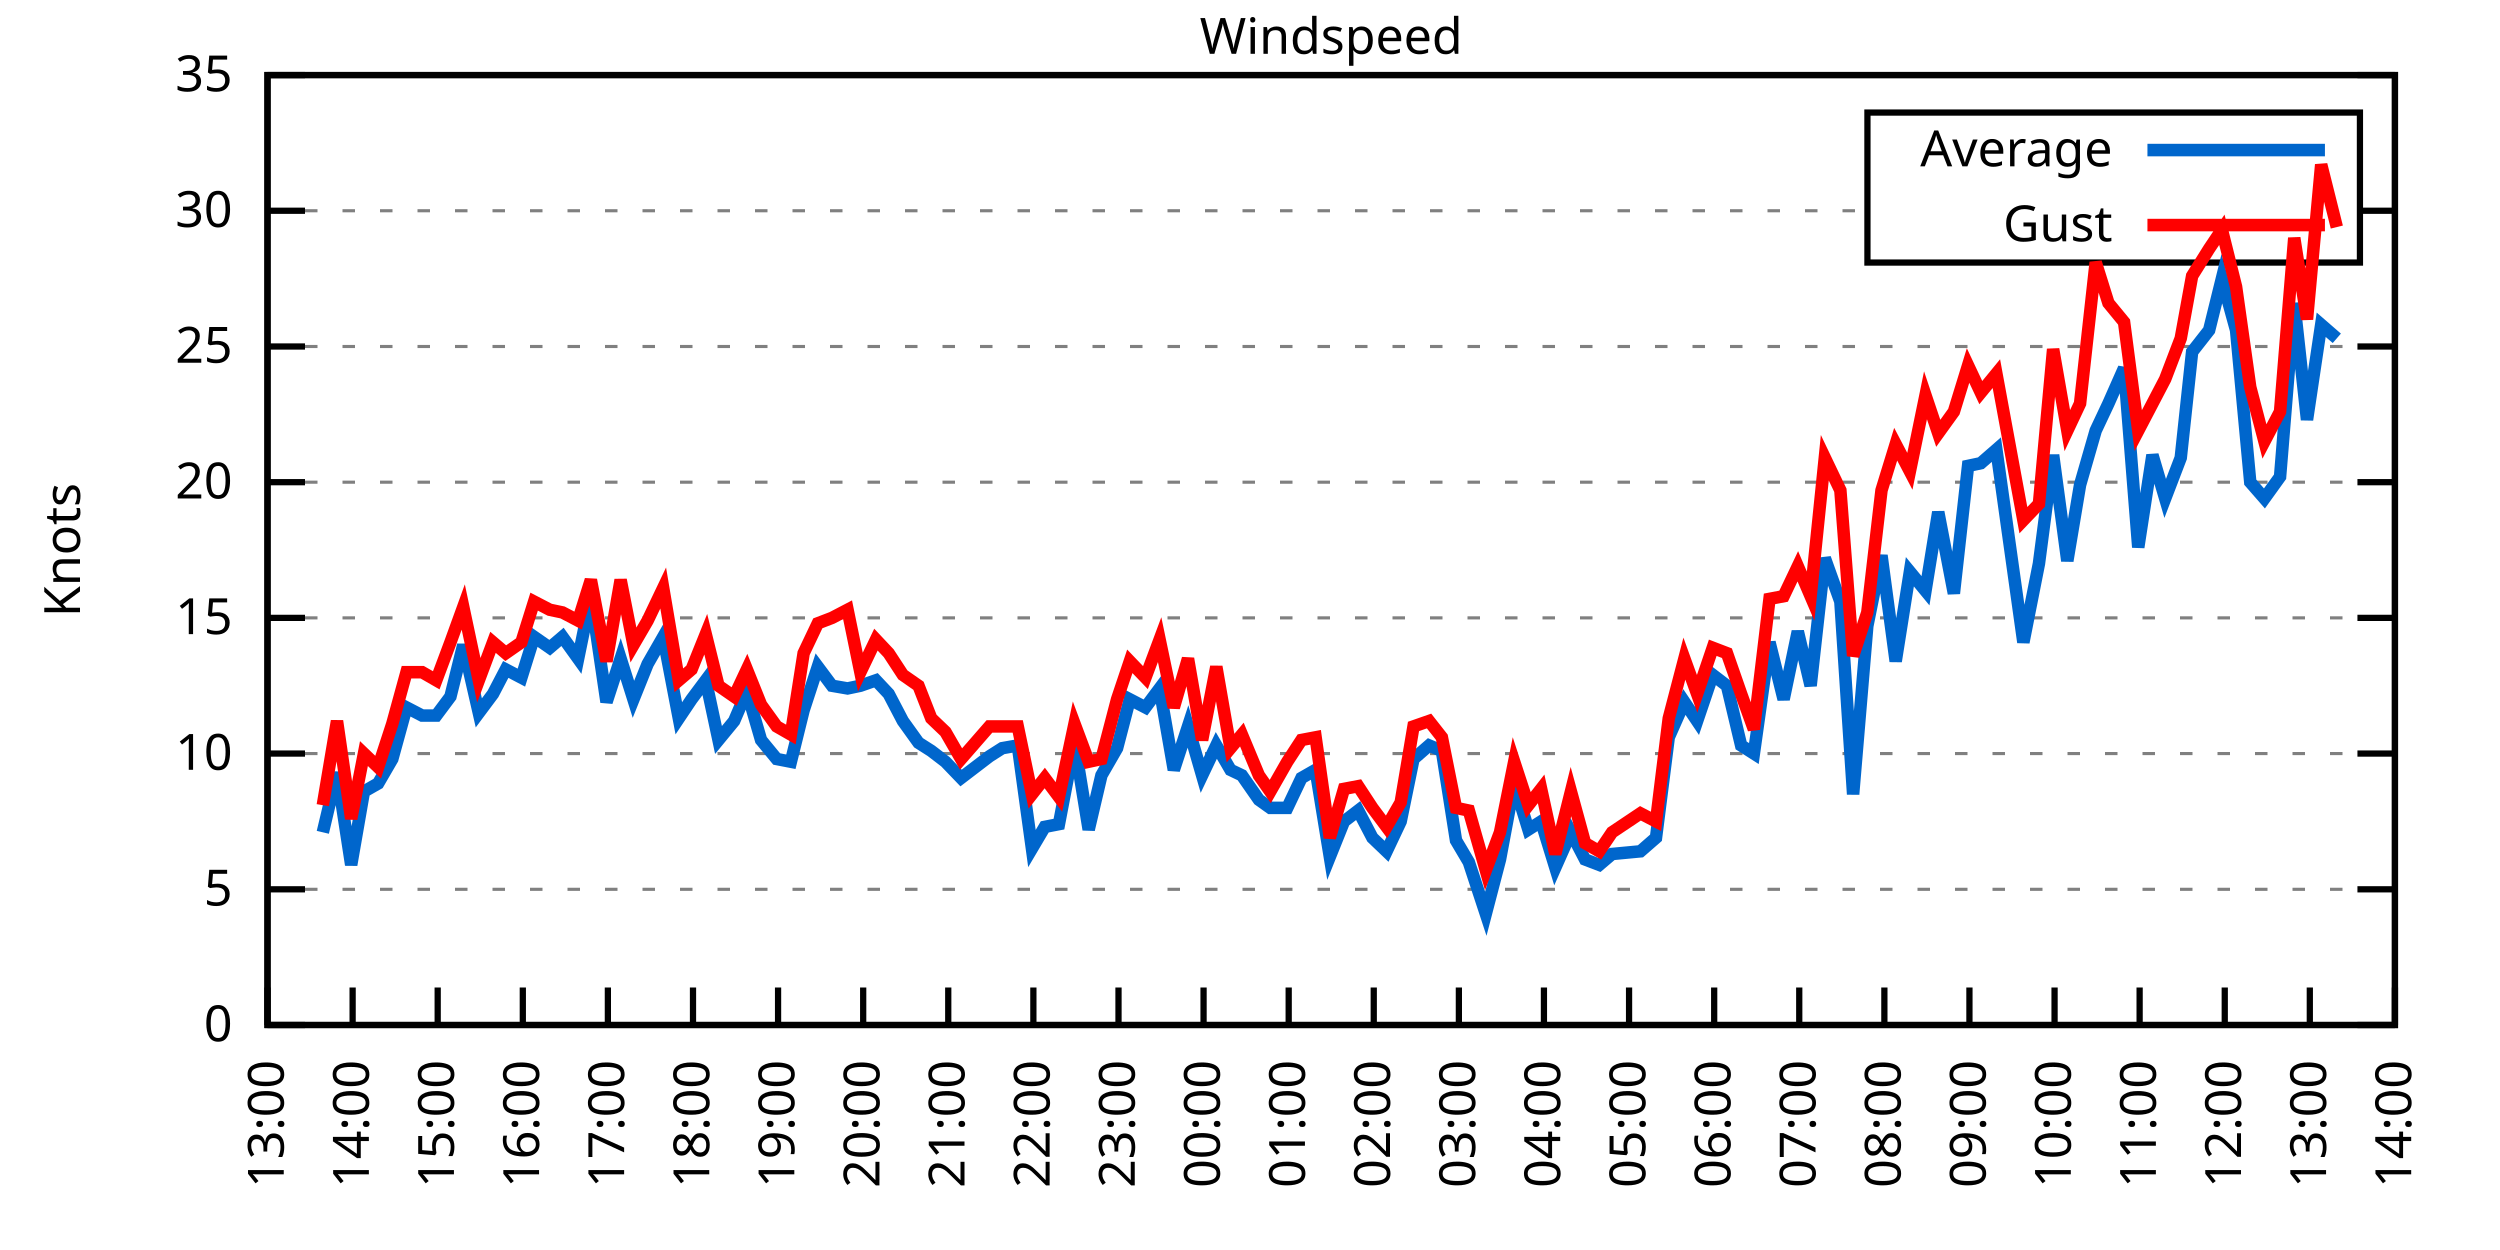
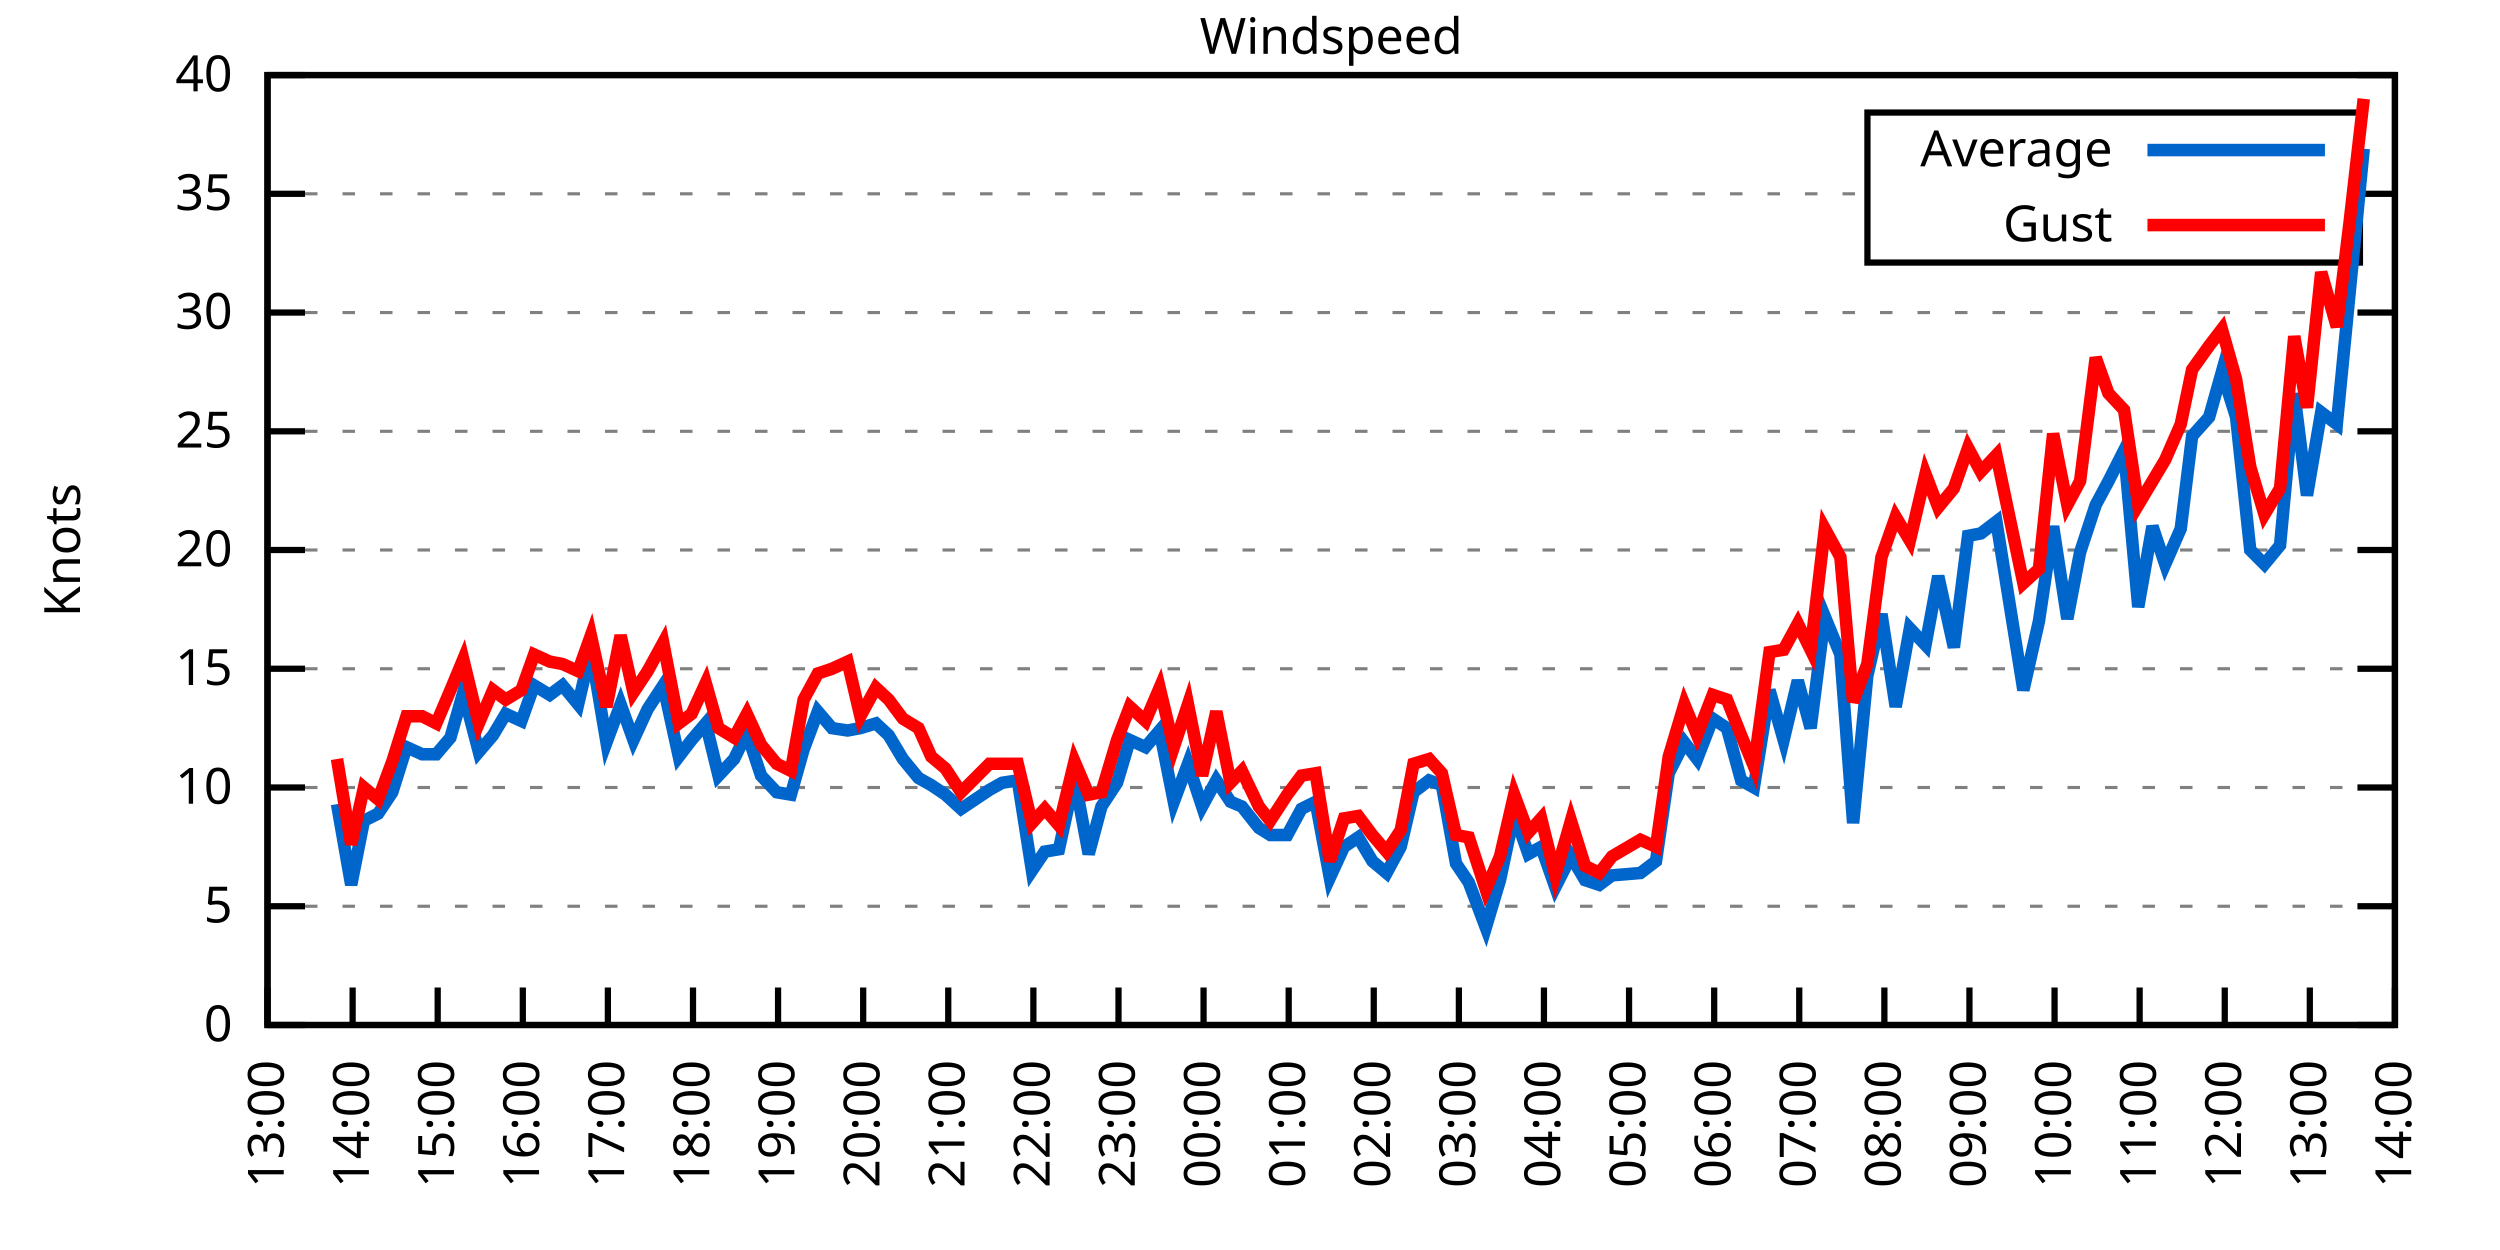
<svg xmlns="http://www.w3.org/2000/svg" xmlns:xlink="http://www.w3.org/1999/xlink" width="400" height="200" viewBox="0 0 400 200">
  <g id="gnuplot_canvas">
    <rect x="0" y="0" width="400" height="200" fill="none" />
    <defs>
      <circle id="gpDot" r="0.5" stroke-width="0.5" stroke="currentColor" />
      <path id="gpPt0" stroke-width="0.333" stroke="currentColor" d="M-1,0 h2 M0,-1 v2" />
      <path id="gpPt1" stroke-width="0.333" stroke="currentColor" d="M-1,-1 L1,1 M1,-1 L-1,1" />
      <path id="gpPt2" stroke-width="0.333" stroke="currentColor" d="M-1,0 L1,0 M0,-1 L0,1 M-1,-1 L1,1 M-1,1 L1,-1" />
      <rect id="gpPt3" stroke-width="0.333" stroke="currentColor" x="-1" y="-1" width="2" height="2" />
      <rect id="gpPt4" stroke-width="0.333" stroke="currentColor" fill="currentColor" x="-1" y="-1" width="2" height="2" />
      <circle id="gpPt5" stroke-width="0.333" stroke="currentColor" cx="0" cy="0" r="1" />
      <use xlink:href="#gpPt5" id="gpPt6" fill="currentColor" stroke="none" />
      <path id="gpPt7" stroke-width="0.333" stroke="currentColor" d="M0,-1.33 L-1.33,0.67 L1.33,0.67 z" />
      <use xlink:href="#gpPt7" id="gpPt8" fill="currentColor" stroke="none" />
      <use xlink:href="#gpPt7" id="gpPt9" stroke="currentColor" transform="rotate(180)" />
      <use xlink:href="#gpPt9" id="gpPt10" fill="currentColor" stroke="none" />
      <use xlink:href="#gpPt3" id="gpPt11" stroke="currentColor" transform="rotate(45)" />
      <use xlink:href="#gpPt11" id="gpPt12" fill="currentColor" stroke="none" />
      <path id="gpPt13" stroke-width="0.333" stroke="currentColor" d="M0,1.330 L1.265,0.411 L0.782,-1.067 L-0.782,-1.076 L-1.265,0.411 z" />
      <use xlink:href="#gpPt13" id="gpPt14" fill="currentColor" stroke="none" />
      <filter id="textbox" filterUnits="objectBoundingBox" x="0" y="0" height="1" width="1">
        <feFlood flood-color="white" flood-opacity="1" result="bgnd" />
        <feComposite in="SourceGraphic" in2="bgnd" operator="atop" />
      </filter>
      <filter id="greybox" filterUnits="objectBoundingBox" x="0" y="0" height="1" width="1">
        <feFlood flood-color="lightgrey" flood-opacity="1" result="grey" />
        <feComposite in="SourceGraphic" in2="grey" operator="atop" />
      </filter>
    </defs>
    <g fill="none" color="white" stroke="currentColor" stroke-width="1.00" stroke-linecap="butt" stroke-linejoin="miter">
</g>
    <g fill="none" color="black" stroke="currentColor" stroke-width="1.00" stroke-linecap="butt" stroke-linejoin="miter">
      <g stroke="none" shape-rendering="crispEdges">
        <polygon fill="rgb(255, 255, 255)" points="42.80,164.00 383.18,164.00 383.18,12.02 42.80,12.02 " />
      </g>
    </g>
    <g fill="none" color="black" stroke="currentColor" stroke-width="1.00" stroke-linecap="butt" stroke-linejoin="miter">
</g>
    <g fill="none" color="black" stroke="black" stroke-width="0.50" stroke-linecap="butt" stroke-linejoin="miter">
</g>
    <g fill="none" color="gray" stroke="currentColor" stroke-width="0.50" stroke-linecap="butt" stroke-linejoin="miter">
      <path stroke="gray" stroke-dasharray="2,4" class="gridline" d="M42.80,164.00 L383.19,164.00  " />
    </g>
    <g fill="none" color="gray" stroke="gray" stroke-width="1.00" stroke-linecap="butt" stroke-linejoin="miter">
</g>
    <g fill="none" color="black" stroke="currentColor" stroke-width="1.00" stroke-linecap="butt" stroke-linejoin="miter">
      <path stroke="black" d="M42.80,164.00 L48.80,164.00 M383.19,164.00 L377.19,164.00  " />
      <g transform="translate(37.20,166.60)" stroke="none" fill="black" font-family="Sans" font-size="8.00" text-anchor="end">
        <text>
          <tspan font-family="Sans"> 0</tspan>
        </text>
      </g>
    </g>
    <g fill="none" color="black" stroke="currentColor" stroke-width="1.00" stroke-linecap="butt" stroke-linejoin="miter">
</g>
    <g fill="none" color="black" stroke="black" stroke-width="0.50" stroke-linecap="butt" stroke-linejoin="miter">
</g>
    <g fill="none" color="gray" stroke="currentColor" stroke-width="0.50" stroke-linecap="butt" stroke-linejoin="miter">
-       <path stroke="gray" stroke-dasharray="2,4" class="gridline" d="M42.80,142.29 L383.19,142.29  " />
-     </g>
-     <g fill="none" color="gray" stroke="gray" stroke-width="1.00" stroke-linecap="butt" stroke-linejoin="miter">
- </g>
-     <g fill="none" color="black" stroke="currentColor" stroke-width="1.00" stroke-linecap="butt" stroke-linejoin="miter">
-       <path stroke="black" d="M42.80,142.29 L48.80,142.29 M383.19,142.29 L377.19,142.29  " />
-       <g transform="translate(37.20,144.89)" stroke="none" fill="black" font-family="Sans" font-size="8.00" text-anchor="end">
+       <path stroke="gray" stroke-dasharray="2,4" class="gridline" d="M42.80,145.00 L383.19,145.00  " />
+     </g>
+     <g fill="none" color="gray" stroke="gray" stroke-width="1.00" stroke-linecap="butt" stroke-linejoin="miter">
+ </g>
+     <g fill="none" color="black" stroke="currentColor" stroke-width="1.00" stroke-linecap="butt" stroke-linejoin="miter">
+       <path stroke="black" d="M42.80,145.00 L48.80,145.00 M383.19,145.00 L377.19,145.00  " />
+       <g transform="translate(37.20,147.60)" stroke="none" fill="black" font-family="Sans" font-size="8.00" text-anchor="end">
        <text>
          <tspan font-family="Sans"> 5</tspan>
        </text>
      </g>
    </g>
    <g fill="none" color="black" stroke="currentColor" stroke-width="1.00" stroke-linecap="butt" stroke-linejoin="miter">
</g>
    <g fill="none" color="black" stroke="black" stroke-width="0.50" stroke-linecap="butt" stroke-linejoin="miter">
</g>
    <g fill="none" color="gray" stroke="currentColor" stroke-width="0.50" stroke-linecap="butt" stroke-linejoin="miter">
-       <path stroke="gray" stroke-dasharray="2,4" class="gridline" d="M42.80,120.57 L383.19,120.57  " />
-     </g>
-     <g fill="none" color="gray" stroke="gray" stroke-width="1.00" stroke-linecap="butt" stroke-linejoin="miter">
- </g>
-     <g fill="none" color="black" stroke="currentColor" stroke-width="1.00" stroke-linecap="butt" stroke-linejoin="miter">
-       <path stroke="black" d="M42.80,120.57 L48.80,120.57 M383.19,120.57 L377.19,120.57  " />
-       <g transform="translate(37.20,123.17)" stroke="none" fill="black" font-family="Sans" font-size="8.00" text-anchor="end">
+       <path stroke="gray" stroke-dasharray="2,4" class="gridline" d="M42.80,126.00 L383.19,126.00  " />
+     </g>
+     <g fill="none" color="gray" stroke="gray" stroke-width="1.00" stroke-linecap="butt" stroke-linejoin="miter">
+ </g>
+     <g fill="none" color="black" stroke="currentColor" stroke-width="1.00" stroke-linecap="butt" stroke-linejoin="miter">
+       <path stroke="black" d="M42.80,126.00 L48.80,126.00 M383.19,126.00 L377.19,126.00  " />
+       <g transform="translate(37.20,128.60)" stroke="none" fill="black" font-family="Sans" font-size="8.00" text-anchor="end">
        <text>
          <tspan font-family="Sans"> 10</tspan>
        </text>
      </g>
    </g>
    <g fill="none" color="black" stroke="currentColor" stroke-width="1.00" stroke-linecap="butt" stroke-linejoin="miter">
</g>
    <g fill="none" color="black" stroke="black" stroke-width="0.50" stroke-linecap="butt" stroke-linejoin="miter">
</g>
    <g fill="none" color="gray" stroke="currentColor" stroke-width="0.50" stroke-linecap="butt" stroke-linejoin="miter">
-       <path stroke="gray" stroke-dasharray="2,4" class="gridline" d="M42.80,98.86 L383.19,98.86  " />
-     </g>
-     <g fill="none" color="gray" stroke="gray" stroke-width="1.00" stroke-linecap="butt" stroke-linejoin="miter">
- </g>
-     <g fill="none" color="black" stroke="currentColor" stroke-width="1.00" stroke-linecap="butt" stroke-linejoin="miter">
-       <path stroke="black" d="M42.80,98.86 L48.80,98.86 M383.19,98.86 L377.19,98.86  " />
-       <g transform="translate(37.20,101.46)" stroke="none" fill="black" font-family="Sans" font-size="8.00" text-anchor="end">
+       <path stroke="gray" stroke-dasharray="2,4" class="gridline" d="M42.80,107.00 L383.19,107.00  " />
+     </g>
+     <g fill="none" color="gray" stroke="gray" stroke-width="1.00" stroke-linecap="butt" stroke-linejoin="miter">
+ </g>
+     <g fill="none" color="black" stroke="currentColor" stroke-width="1.00" stroke-linecap="butt" stroke-linejoin="miter">
+       <path stroke="black" d="M42.80,107.00 L48.80,107.00 M383.19,107.00 L377.19,107.00  " />
+       <g transform="translate(37.20,109.60)" stroke="none" fill="black" font-family="Sans" font-size="8.00" text-anchor="end">
        <text>
          <tspan font-family="Sans"> 15</tspan>
        </text>
      </g>
    </g>
    <g fill="none" color="black" stroke="currentColor" stroke-width="1.00" stroke-linecap="butt" stroke-linejoin="miter">
</g>
    <g fill="none" color="black" stroke="black" stroke-width="0.50" stroke-linecap="butt" stroke-linejoin="miter">
</g>
    <g fill="none" color="gray" stroke="currentColor" stroke-width="0.50" stroke-linecap="butt" stroke-linejoin="miter">
-       <path stroke="gray" stroke-dasharray="2,4" class="gridline" d="M42.80,77.15 L383.19,77.15  " />
-     </g>
-     <g fill="none" color="gray" stroke="gray" stroke-width="1.00" stroke-linecap="butt" stroke-linejoin="miter">
- </g>
-     <g fill="none" color="black" stroke="currentColor" stroke-width="1.00" stroke-linecap="butt" stroke-linejoin="miter">
-       <path stroke="black" d="M42.80,77.15 L48.80,77.15 M383.19,77.15 L377.19,77.15  " />
-       <g transform="translate(37.20,79.75)" stroke="none" fill="black" font-family="Sans" font-size="8.00" text-anchor="end">
+       <path stroke="gray" stroke-dasharray="2,4" class="gridline" d="M42.80,88.00 L383.19,88.00  " />
+     </g>
+     <g fill="none" color="gray" stroke="gray" stroke-width="1.00" stroke-linecap="butt" stroke-linejoin="miter">
+ </g>
+     <g fill="none" color="black" stroke="currentColor" stroke-width="1.00" stroke-linecap="butt" stroke-linejoin="miter">
+       <path stroke="black" d="M42.80,88.00 L48.80,88.00 M383.19,88.00 L377.19,88.00  " />
+       <g transform="translate(37.20,90.60)" stroke="none" fill="black" font-family="Sans" font-size="8.00" text-anchor="end">
        <text>
          <tspan font-family="Sans"> 20</tspan>
        </text>
      </g>
    </g>
    <g fill="none" color="black" stroke="currentColor" stroke-width="1.00" stroke-linecap="butt" stroke-linejoin="miter">
</g>
    <g fill="none" color="black" stroke="black" stroke-width="0.50" stroke-linecap="butt" stroke-linejoin="miter">
</g>
    <g fill="none" color="gray" stroke="currentColor" stroke-width="0.50" stroke-linecap="butt" stroke-linejoin="miter">
-       <path stroke="gray" stroke-dasharray="2,4" class="gridline" d="M42.80,55.44 L383.19,55.44  " />
-     </g>
-     <g fill="none" color="gray" stroke="gray" stroke-width="1.00" stroke-linecap="butt" stroke-linejoin="miter">
- </g>
-     <g fill="none" color="black" stroke="currentColor" stroke-width="1.00" stroke-linecap="butt" stroke-linejoin="miter">
-       <path stroke="black" d="M42.80,55.44 L48.80,55.44 M383.19,55.44 L377.19,55.44  " />
-       <g transform="translate(37.20,58.04)" stroke="none" fill="black" font-family="Sans" font-size="8.00" text-anchor="end">
+       <path stroke="gray" stroke-dasharray="2,4" class="gridline" d="M42.80,69.01 L383.19,69.01  " />
+     </g>
+     <g fill="none" color="gray" stroke="gray" stroke-width="1.00" stroke-linecap="butt" stroke-linejoin="miter">
+ </g>
+     <g fill="none" color="black" stroke="currentColor" stroke-width="1.00" stroke-linecap="butt" stroke-linejoin="miter">
+       <path stroke="black" d="M42.80,69.01 L48.80,69.01 M383.19,69.01 L377.19,69.01  " />
+       <g transform="translate(37.20,71.61)" stroke="none" fill="black" font-family="Sans" font-size="8.00" text-anchor="end">
        <text>
          <tspan font-family="Sans"> 25</tspan>
        </text>
      </g>
    </g>
    <g fill="none" color="black" stroke="currentColor" stroke-width="1.00" stroke-linecap="butt" stroke-linejoin="miter">
</g>
    <g fill="none" color="black" stroke="black" stroke-width="0.50" stroke-linecap="butt" stroke-linejoin="miter">
</g>
    <g fill="none" color="gray" stroke="currentColor" stroke-width="0.50" stroke-linecap="butt" stroke-linejoin="miter">
-       <path stroke="gray" stroke-dasharray="2,4" class="gridline" d="M42.80,33.72 L298.79,33.72 M377.59,33.72 L383.19,33.72  " />
-     </g>
-     <g fill="none" color="gray" stroke="gray" stroke-width="1.00" stroke-linecap="butt" stroke-linejoin="miter">
- </g>
-     <g fill="none" color="black" stroke="currentColor" stroke-width="1.00" stroke-linecap="butt" stroke-linejoin="miter">
-       <path stroke="black" d="M42.80,33.72 L48.80,33.72 M383.19,33.72 L377.19,33.72  " />
-       <g transform="translate(37.20,36.32)" stroke="none" fill="black" font-family="Sans" font-size="8.00" text-anchor="end">
+       <path stroke="gray" stroke-dasharray="2,4" class="gridline" d="M42.80,50.01 L383.19,50.01  " />
+     </g>
+     <g fill="none" color="gray" stroke="gray" stroke-width="1.00" stroke-linecap="butt" stroke-linejoin="miter">
+ </g>
+     <g fill="none" color="black" stroke="currentColor" stroke-width="1.00" stroke-linecap="butt" stroke-linejoin="miter">
+       <path stroke="black" d="M42.80,50.01 L48.80,50.01 M383.19,50.01 L377.19,50.01  " />
+       <g transform="translate(37.20,52.61)" stroke="none" fill="black" font-family="Sans" font-size="8.00" text-anchor="end">
        <text>
          <tspan font-family="Sans"> 30</tspan>
+         </text>
+       </g>
+     </g>
+     <g fill="none" color="black" stroke="currentColor" stroke-width="1.00" stroke-linecap="butt" stroke-linejoin="miter">
+ </g>
+     <g fill="none" color="black" stroke="black" stroke-width="0.50" stroke-linecap="butt" stroke-linejoin="miter">
+ </g>
+     <g fill="none" color="gray" stroke="currentColor" stroke-width="0.50" stroke-linecap="butt" stroke-linejoin="miter">
+       <path stroke="gray" stroke-dasharray="2,4" class="gridline" d="M42.80,31.01 L298.79,31.01 M377.59,31.01 L383.19,31.01  " />
+     </g>
+     <g fill="none" color="gray" stroke="gray" stroke-width="1.00" stroke-linecap="butt" stroke-linejoin="miter">
+ </g>
+     <g fill="none" color="black" stroke="currentColor" stroke-width="1.00" stroke-linecap="butt" stroke-linejoin="miter">
+       <path stroke="black" d="M42.80,31.01 L48.80,31.01 M383.19,31.01 L377.19,31.01  " />
+       <g transform="translate(37.20,33.61)" stroke="none" fill="black" font-family="Sans" font-size="8.00" text-anchor="end">
+         <text>
+           <tspan font-family="Sans"> 35</tspan>
        </text>
      </g>
    </g>
    <g fill="none" color="black" stroke="currentColor" stroke-width="1.00" stroke-linecap="butt" stroke-linejoin="miter">
</g>
    <g fill="none" color="black" stroke="black" stroke-width="0.50" stroke-linecap="butt" stroke-linejoin="miter">
</g>
    <g fill="none" color="gray" stroke="currentColor" stroke-width="0.50" stroke-linecap="butt" stroke-linejoin="miter">
      <path stroke="gray" stroke-dasharray="2,4" class="gridline" d="M42.80,12.01 L383.19,12.01  " />
    </g>
    <g fill="none" color="gray" stroke="gray" stroke-width="1.00" stroke-linecap="butt" stroke-linejoin="miter">
</g>
    <g fill="none" color="black" stroke="currentColor" stroke-width="1.00" stroke-linecap="butt" stroke-linejoin="miter">
      <path stroke="black" d="M42.80,12.01 L48.80,12.01 M383.19,12.01 L377.19,12.01  " />
      <g transform="translate(37.20,14.61)" stroke="none" fill="black" font-family="Sans" font-size="8.00" text-anchor="end">
        <text>
-           <tspan font-family="Sans"> 35</tspan>
+           <tspan font-family="Sans"> 40</tspan>
        </text>
      </g>
    </g>
    <g fill="none" color="black" stroke="currentColor" stroke-width="1.00" stroke-linecap="butt" stroke-linejoin="miter">
      <path stroke="black" d="M42.80,164.00 L42.80,158.00  " />
      <g transform="translate(45.40,169.60) rotate(270.00)" stroke="none" fill="black" font-family="Sans" font-size="8.00" text-anchor="end">
        <text>
          <tspan font-family="Sans">13:00</tspan>
        </text>
      </g>
    </g>
    <g fill="none" color="black" stroke="currentColor" stroke-width="1.00" stroke-linecap="butt" stroke-linejoin="miter">
      <path stroke="black" d="M56.42,164.00 L56.42,158.00  " />
      <g transform="translate(59.02,169.60) rotate(270.00)" stroke="none" fill="black" font-family="Sans" font-size="8.00" text-anchor="end">
        <text>
          <tspan font-family="Sans">14:00</tspan>
        </text>
      </g>
    </g>
    <g fill="none" color="black" stroke="currentColor" stroke-width="1.00" stroke-linecap="butt" stroke-linejoin="miter">
      <path stroke="black" d="M70.03,164.00 L70.03,158.00  " />
      <g transform="translate(72.63,169.60) rotate(270.00)" stroke="none" fill="black" font-family="Sans" font-size="8.00" text-anchor="end">
        <text>
          <tspan font-family="Sans">15:00</tspan>
        </text>
      </g>
    </g>
    <g fill="none" color="black" stroke="currentColor" stroke-width="1.00" stroke-linecap="butt" stroke-linejoin="miter">
      <path stroke="black" d="M83.65,164.00 L83.65,158.00  " />
      <g transform="translate(86.25,169.60) rotate(270.00)" stroke="none" fill="black" font-family="Sans" font-size="8.00" text-anchor="end">
        <text>
          <tspan font-family="Sans">16:00</tspan>
        </text>
      </g>
    </g>
    <g fill="none" color="black" stroke="currentColor" stroke-width="1.00" stroke-linecap="butt" stroke-linejoin="miter">
      <path stroke="black" d="M97.26,164.00 L97.26,158.00  " />
      <g transform="translate(99.86,169.60) rotate(270.00)" stroke="none" fill="black" font-family="Sans" font-size="8.00" text-anchor="end">
        <text>
          <tspan font-family="Sans">17:00</tspan>
        </text>
      </g>
    </g>
    <g fill="none" color="black" stroke="currentColor" stroke-width="1.00" stroke-linecap="butt" stroke-linejoin="miter">
      <path stroke="black" d="M110.88,164.00 L110.88,158.00  " />
      <g transform="translate(113.48,169.60) rotate(270.00)" stroke="none" fill="black" font-family="Sans" font-size="8.00" text-anchor="end">
        <text>
          <tspan font-family="Sans">18:00</tspan>
        </text>
      </g>
    </g>
    <g fill="none" color="black" stroke="currentColor" stroke-width="1.00" stroke-linecap="butt" stroke-linejoin="miter">
      <path stroke="black" d="M124.49,164.00 L124.49,158.00  " />
      <g transform="translate(127.09,169.60) rotate(270.00)" stroke="none" fill="black" font-family="Sans" font-size="8.00" text-anchor="end">
        <text>
          <tspan font-family="Sans">19:00</tspan>
        </text>
      </g>
    </g>
    <g fill="none" color="black" stroke="currentColor" stroke-width="1.00" stroke-linecap="butt" stroke-linejoin="miter">
      <path stroke="black" d="M138.11,164.00 L138.11,158.00  " />
      <g transform="translate(140.71,169.60) rotate(270.00)" stroke="none" fill="black" font-family="Sans" font-size="8.00" text-anchor="end">
        <text>
          <tspan font-family="Sans">20:00</tspan>
        </text>
      </g>
    </g>
    <g fill="none" color="black" stroke="currentColor" stroke-width="1.00" stroke-linecap="butt" stroke-linejoin="miter">
      <path stroke="black" d="M151.72,164.00 L151.72,158.00  " />
      <g transform="translate(154.32,169.60) rotate(270.00)" stroke="none" fill="black" font-family="Sans" font-size="8.00" text-anchor="end">
        <text>
          <tspan font-family="Sans">21:00</tspan>
        </text>
      </g>
    </g>
    <g fill="none" color="black" stroke="currentColor" stroke-width="1.00" stroke-linecap="butt" stroke-linejoin="miter">
      <path stroke="black" d="M165.34,164.00 L165.34,158.00  " />
      <g transform="translate(167.94,169.60) rotate(270.00)" stroke="none" fill="black" font-family="Sans" font-size="8.00" text-anchor="end">
        <text>
          <tspan font-family="Sans">22:00</tspan>
        </text>
      </g>
    </g>
    <g fill="none" color="black" stroke="currentColor" stroke-width="1.00" stroke-linecap="butt" stroke-linejoin="miter">
      <path stroke="black" d="M178.96,164.00 L178.96,158.00  " />
      <g transform="translate(181.56,169.60) rotate(270.00)" stroke="none" fill="black" font-family="Sans" font-size="8.00" text-anchor="end">
        <text>
          <tspan font-family="Sans">23:00</tspan>
        </text>
      </g>
    </g>
    <g fill="none" color="black" stroke="currentColor" stroke-width="1.00" stroke-linecap="butt" stroke-linejoin="miter">
      <path stroke="black" d="M192.57,164.00 L192.57,158.00  " />
      <g transform="translate(195.17,169.60) rotate(270.00)" stroke="none" fill="black" font-family="Sans" font-size="8.00" text-anchor="end">
        <text>
          <tspan font-family="Sans">00:00</tspan>
        </text>
      </g>
    </g>
    <g fill="none" color="black" stroke="currentColor" stroke-width="1.00" stroke-linecap="butt" stroke-linejoin="miter">
      <path stroke="black" d="M206.19,164.00 L206.19,158.00  " />
      <g transform="translate(208.79,169.60) rotate(270.00)" stroke="none" fill="black" font-family="Sans" font-size="8.00" text-anchor="end">
        <text>
          <tspan font-family="Sans">01:00</tspan>
        </text>
      </g>
    </g>
    <g fill="none" color="black" stroke="currentColor" stroke-width="1.00" stroke-linecap="butt" stroke-linejoin="miter">
      <path stroke="black" d="M219.80,164.00 L219.80,158.00  " />
      <g transform="translate(222.40,169.60) rotate(270.00)" stroke="none" fill="black" font-family="Sans" font-size="8.00" text-anchor="end">
        <text>
          <tspan font-family="Sans">02:00</tspan>
        </text>
      </g>
    </g>
    <g fill="none" color="black" stroke="currentColor" stroke-width="1.00" stroke-linecap="butt" stroke-linejoin="miter">
      <path stroke="black" d="M233.42,164.00 L233.42,158.00  " />
      <g transform="translate(236.02,169.60) rotate(270.00)" stroke="none" fill="black" font-family="Sans" font-size="8.00" text-anchor="end">
        <text>
          <tspan font-family="Sans">03:00</tspan>
        </text>
      </g>
    </g>
    <g fill="none" color="black" stroke="currentColor" stroke-width="1.00" stroke-linecap="butt" stroke-linejoin="miter">
      <path stroke="black" d="M247.03,164.00 L247.03,158.00  " />
      <g transform="translate(249.63,169.60) rotate(270.00)" stroke="none" fill="black" font-family="Sans" font-size="8.00" text-anchor="end">
        <text>
          <tspan font-family="Sans">04:00</tspan>
        </text>
      </g>
    </g>
    <g fill="none" color="black" stroke="currentColor" stroke-width="1.00" stroke-linecap="butt" stroke-linejoin="miter">
      <path stroke="black" d="M260.65,164.00 L260.65,158.00  " />
      <g transform="translate(263.25,169.60) rotate(270.00)" stroke="none" fill="black" font-family="Sans" font-size="8.00" text-anchor="end">
        <text>
          <tspan font-family="Sans">05:00</tspan>
        </text>
      </g>
    </g>
    <g fill="none" color="black" stroke="currentColor" stroke-width="1.00" stroke-linecap="butt" stroke-linejoin="miter">
      <path stroke="black" d="M274.27,164.00 L274.27,158.00  " />
      <g transform="translate(276.87,169.60) rotate(270.00)" stroke="none" fill="black" font-family="Sans" font-size="8.00" text-anchor="end">
        <text>
          <tspan font-family="Sans">06:00</tspan>
        </text>
      </g>
    </g>
    <g fill="none" color="black" stroke="currentColor" stroke-width="1.00" stroke-linecap="butt" stroke-linejoin="miter">
      <path stroke="black" d="M287.88,164.00 L287.88,158.00  " />
      <g transform="translate(290.48,169.60) rotate(270.00)" stroke="none" fill="black" font-family="Sans" font-size="8.00" text-anchor="end">
        <text>
          <tspan font-family="Sans">07:00</tspan>
        </text>
      </g>
    </g>
    <g fill="none" color="black" stroke="currentColor" stroke-width="1.00" stroke-linecap="butt" stroke-linejoin="miter">
      <path stroke="black" d="M301.50,164.00 L301.50,158.00  " />
      <g transform="translate(304.10,169.60) rotate(270.00)" stroke="none" fill="black" font-family="Sans" font-size="8.00" text-anchor="end">
        <text>
          <tspan font-family="Sans">08:00</tspan>
        </text>
      </g>
    </g>
    <g fill="none" color="black" stroke="currentColor" stroke-width="1.00" stroke-linecap="butt" stroke-linejoin="miter">
      <path stroke="black" d="M315.11,164.00 L315.11,158.00  " />
      <g transform="translate(317.71,169.60) rotate(270.00)" stroke="none" fill="black" font-family="Sans" font-size="8.00" text-anchor="end">
        <text>
          <tspan font-family="Sans">09:00</tspan>
        </text>
      </g>
    </g>
    <g fill="none" color="black" stroke="currentColor" stroke-width="1.00" stroke-linecap="butt" stroke-linejoin="miter">
      <path stroke="black" d="M328.73,164.00 L328.73,158.00  " />
      <g transform="translate(331.33,169.60) rotate(270.00)" stroke="none" fill="black" font-family="Sans" font-size="8.00" text-anchor="end">
        <text>
          <tspan font-family="Sans">10:00</tspan>
        </text>
      </g>
    </g>
    <g fill="none" color="black" stroke="currentColor" stroke-width="1.00" stroke-linecap="butt" stroke-linejoin="miter">
      <path stroke="black" d="M342.34,164.00 L342.34,158.00  " />
      <g transform="translate(344.94,169.60) rotate(270.00)" stroke="none" fill="black" font-family="Sans" font-size="8.00" text-anchor="end">
        <text>
          <tspan font-family="Sans">11:00</tspan>
        </text>
      </g>
    </g>
    <g fill="none" color="black" stroke="currentColor" stroke-width="1.00" stroke-linecap="butt" stroke-linejoin="miter">
      <path stroke="black" d="M355.96,164.00 L355.96,158.00  " />
      <g transform="translate(358.56,169.60) rotate(270.00)" stroke="none" fill="black" font-family="Sans" font-size="8.00" text-anchor="end">
        <text>
          <tspan font-family="Sans">12:00</tspan>
        </text>
      </g>
    </g>
    <g fill="none" color="black" stroke="currentColor" stroke-width="1.00" stroke-linecap="butt" stroke-linejoin="miter">
      <path stroke="black" d="M369.57,164.00 L369.57,158.00  " />
      <g transform="translate(372.17,169.60) rotate(270.00)" stroke="none" fill="black" font-family="Sans" font-size="8.00" text-anchor="end">
        <text>
          <tspan font-family="Sans">13:00</tspan>
        </text>
      </g>
    </g>
    <g fill="none" color="black" stroke="currentColor" stroke-width="1.00" stroke-linecap="butt" stroke-linejoin="miter">
      <path stroke="black" d="M383.19,164.00 L383.19,158.00  " />
      <g transform="translate(385.79,169.60) rotate(270.00)" stroke="none" fill="black" font-family="Sans" font-size="8.00" text-anchor="end">
        <text>
          <tspan font-family="Sans">14:00</tspan>
        </text>
      </g>
    </g>
    <g fill="none" color="black" stroke="currentColor" stroke-width="1.00" stroke-linecap="butt" stroke-linejoin="miter">
</g>
    <g fill="none" color="black" stroke="currentColor" stroke-width="1.00" stroke-linecap="butt" stroke-linejoin="miter">
      <path stroke="black" d="M42.80,12.01 L42.80,164.00 L383.19,164.00 L383.19,12.01 L42.80,12.01 Z  " />
    </g>
    <g fill="none" color="black" stroke="currentColor" stroke-width="1.00" stroke-linecap="butt" stroke-linejoin="miter">
</g>
    <g fill="none" color="black" stroke="currentColor" stroke-width="1.00" stroke-linecap="butt" stroke-linejoin="miter">
      <path stroke="black" d="M298.79,42.01 L298.79,18.01 L377.59,18.01 L377.59,42.01 L298.79,42.01 Z  " />
    </g>
    <g id="Windspeed_plot_1">
      <g fill="none" color="white" stroke="black" stroke-width="2.00" stroke-linecap="butt" stroke-linejoin="miter">
</g>
      <g fill="none" color="black" stroke="currentColor" stroke-width="2.00" stroke-linecap="butt" stroke-linejoin="miter">
        <g transform="translate(337.99,26.61)" stroke="none" fill="black" font-family="Sans" font-size="8.00" text-anchor="end">
          <text>
            <tspan font-family="Sans">Average</tspan>
          </text>
        </g>
      </g>
      <g fill="none" color="black" stroke="currentColor" stroke-width="2.00" stroke-linecap="butt" stroke-linejoin="miter">
-         <path stroke="rgb(  0, 102, 204)" d="M343.59,24.01 L371.99,24.01 M51.65,133.17 L53.92,123.61 L56.19,138.38 L58.23,126.65 L60.50,125.35 L62.77,121.44   L65.04,113.19 L67.54,114.49 L69.80,114.49 L72.07,111.45 L74.12,103.20 L76.61,114.06 L78.88,111.02 L80.92,107.11   L83.42,108.42 L85.46,101.90 L87.96,103.64 L90.00,101.90 L92.50,105.38 L94.54,95.39 L97.04,112.32 L99.30,105.38   L101.35,111.89 L103.62,106.24 L106.11,101.90 L108.61,114.93 L110.65,111.89 L112.92,108.85 L114.96,118.40 L117.46,115.36   L119.50,110.59 L121.77,118.40 L124.27,121.44 L126.54,121.88 L128.58,113.63 L130.85,106.68 L133.12,109.72 L135.61,110.15   L137.66,109.72 L140.15,108.85 L142.19,111.02 L144.46,115.36 L146.96,118.84 L149.00,120.14 L151.27,121.88 L153.77,124.48   L158.31,121.01 L160.35,119.71 L162.84,119.27 L165.11,135.77 L167.16,132.30 L169.43,131.86 L171.92,118.84 L174.19,132.73   L176.23,124.05 L178.73,119.71 L180.77,111.89 L183.27,113.19 L185.54,110.15 L187.81,123.18 L190.08,116.23 L192.34,124.05   L194.61,119.27 L196.88,123.18 L198.70,124.05 L201.42,127.96 L203.24,129.26 L205.96,129.26 L208.23,124.48 L210.50,123.18   L212.77,137.08 L215.04,131.43 L217.31,129.69 L219.58,134.04 L221.85,136.21 L224.11,131.43 L226.16,121.44 L228.65,119.27   L230.70,120.14 L232.96,134.47 L235.01,137.94 L237.73,146.20 L240.00,137.51 L242.27,125.35 L244.54,132.73 L246.58,131.43   L248.85,138.81 L251.35,133.17 L253.61,137.51 L255.88,138.38 L257.93,136.64 L262.47,136.21 L264.96,134.04 L267.00,117.97   L269.50,112.32 L271.54,115.36 L274.04,107.98 L276.31,109.72 L278.58,119.27 L280.62,120.57 L283.12,102.77 L285.38,111.89   L287.65,101.03 L289.70,109.72 L291.97,89.31 L294.46,96.26 L296.50,127.09 L298.77,100.16 L301.04,88.87 L303.31,105.81   L305.58,91.48 L308.08,94.52 L310.12,81.93 L312.62,94.95 L314.89,74.54 L316.93,74.11 L319.42,71.94 L323.74,102.77   L326.23,90.18 L328.50,72.81 L330.77,89.74 L332.81,77.58 L335.31,68.90 L337.35,64.56 L339.85,58.91 L342.12,87.57   L344.39,72.81 L346.43,79.75 L348.92,73.24 L350.74,56.30 L353.46,52.83 L355.50,44.58 L357.77,52.83 L360.04,77.15   L362.31,79.75 L364.81,76.28 L367.08,48.49 L369.12,67.16 L371.39,51.96 L373.89,54.13  " />
+         <path stroke="rgb(  0, 102, 204)" d="M343.59,24.01 L371.99,24.01 M53.92,128.66 L56.19,141.58 L58.23,131.32 L60.50,130.18 L62.77,126.76 L65.04,119.54   L67.54,120.68 L69.80,120.68 L72.07,118.02 L74.12,110.80 L76.61,120.30 L78.88,117.64 L80.92,114.22 L83.42,115.36   L85.46,109.66 L87.96,111.18 L90.00,109.66 L92.50,112.70 L94.54,103.96 L97.04,118.78 L99.30,112.70 L101.35,118.40   L103.62,113.46 L106.11,109.66 L108.61,121.06 L110.65,118.40 L112.92,115.74 L114.96,124.10 L117.46,121.44 L119.50,117.26   L121.77,124.10 L124.27,126.76 L126.54,127.14 L128.58,119.92 L130.85,113.84 L133.12,116.50 L135.61,116.88 L137.66,116.50   L140.15,115.74 L142.19,117.64 L144.46,121.44 L146.96,124.48 L149.00,125.62 L151.27,127.14 L153.77,129.42 L158.31,126.38   L160.35,125.24 L162.84,124.86 L165.11,139.30 L167.16,136.26 L169.43,135.88 L171.92,124.48 L174.19,136.64 L176.23,129.04   L178.73,125.24 L180.77,118.40 L183.27,119.54 L185.54,116.88 L187.81,128.28 L190.08,122.20 L192.34,129.04 L194.61,124.86   L196.88,128.28 L198.70,129.04 L201.42,132.46 L203.24,133.60 L205.96,133.60 L208.23,129.42 L210.50,128.28 L212.77,140.44   L215.04,135.50 L217.31,133.98 L219.58,137.78 L221.85,139.68 L224.11,135.50 L226.16,126.76 L228.65,124.86 L230.70,125.62   L232.96,138.16 L235.01,141.20 L237.73,148.42 L240.00,140.82 L242.27,130.18 L244.54,136.64 L246.58,135.50 L248.85,141.96   L251.35,137.02 L253.61,140.82 L255.88,141.58 L257.93,140.06 L262.47,139.68 L264.96,137.78 L267.00,123.72 L269.50,118.78   L271.54,121.44 L274.04,114.98 L276.31,116.50 L278.58,124.86 L280.62,126.00 L283.12,110.42 L285.38,118.40 L287.65,108.90   L289.70,116.50 L291.97,98.64 L294.46,104.72 L296.50,131.70 L298.77,108.14 L301.04,98.26 L303.31,113.08 L305.58,100.54   L308.08,103.20 L310.12,92.18 L312.62,103.58 L314.89,85.73 L316.93,85.35 L319.42,83.45 L323.74,110.42 L326.23,99.40   L328.50,84.21 L330.77,99.02 L332.81,88.38 L335.31,80.79 L337.35,76.99 L339.85,72.05 L342.12,97.12 L344.39,84.21   L346.43,90.28 L348.92,84.59 L350.74,69.77 L353.46,66.73 L355.50,59.51 L357.77,66.73 L360.04,88.00 L362.31,90.28   L364.81,87.25 L367.08,62.93 L369.12,79.27 L371.39,65.97 L373.89,67.87 L375.93,46.97 L378.20,23.79  " />
      </g>
    </g>
    <g id="Windspeed_plot_2">
      <g fill="none" color="black" stroke="currentColor" stroke-width="2.00" stroke-linecap="butt" stroke-linejoin="miter">
        <g transform="translate(337.99,38.61)" stroke="none" fill="black" font-family="Sans" font-size="8.00" text-anchor="end">
          <text>
            <tspan font-family="Sans">Gust</tspan>
          </text>
        </g>
      </g>
      <g fill="none" color="black" stroke="currentColor" stroke-width="2.00" stroke-linecap="butt" stroke-linejoin="miter">
-         <path stroke="rgb(255,   0,   0)" d="M343.59,36.01 L371.99,36.01 M51.65,128.83 L53.92,115.36 L56.19,131.00 L58.23,120.57 L60.50,122.75 L62.77,115.80   L65.04,107.55 L67.54,107.55 L69.80,108.85 L72.07,102.77 L74.12,97.12 L76.61,108.85 L78.88,102.77 L80.92,104.51   L83.42,102.77 L85.46,96.26 L87.96,97.56 L90.00,97.99 L92.50,99.30 L94.54,92.78 L97.04,105.81 L99.30,92.78   L101.35,103.20 L103.62,99.30 L106.11,94.08 L108.61,108.85 L110.65,107.11 L112.92,101.47 L114.96,109.72 L117.46,111.45   L119.50,107.11 L121.77,112.76 L124.27,116.23 L126.54,117.53 L128.58,104.51 L130.85,99.73 L133.12,98.86 L135.61,97.56   L137.66,107.55 L140.15,102.34 L142.19,104.51 L144.46,107.98 L146.96,109.72 L149.00,114.93 L151.27,117.10 L153.77,121.44   L158.31,116.23 L160.35,116.23 L162.84,116.23 L165.11,127.09 L167.16,124.48 L169.43,127.52 L171.92,115.80 L174.19,121.88   L176.23,121.44 L178.73,111.89 L180.77,105.81 L183.27,108.42 L185.54,102.34 L187.81,113.19 L190.08,105.38 L192.34,118.40   L194.61,106.68 L196.88,119.71 L198.70,117.53 L201.42,124.05 L203.24,126.65 L205.96,121.88 L208.23,118.40 L210.50,117.97   L212.77,134.04 L215.04,126.22 L217.31,125.79 L219.58,129.26 L221.85,132.30 L224.11,128.39 L226.16,116.23 L228.65,115.36   L230.70,117.97 L232.96,129.26 L235.01,129.69 L237.73,139.25 L240.00,133.17 L242.27,121.88 L244.54,128.83 L246.58,126.22   L248.85,136.64 L251.35,126.65 L253.61,134.90 L255.88,136.21 L257.93,133.17 L262.47,130.13 L264.96,131.43 L267.00,114.93   L269.50,105.38 L271.54,111.02 L274.04,103.64 L276.31,104.51 L278.58,111.02 L280.62,116.67 L283.12,95.82 L285.38,95.39   L287.65,90.61 L289.70,95.39 L291.97,73.24 L294.46,78.45 L296.50,104.94 L298.77,97.99 L301.04,78.45 L303.31,71.07   L305.58,75.41 L308.08,63.25 L310.12,69.33 L312.62,65.86 L314.89,58.48 L316.93,62.82 L319.42,59.78 L323.74,83.23   L326.23,80.62 L328.50,55.87 L330.77,68.90 L332.81,64.56 L335.31,41.97 L337.35,48.49 L339.85,51.53 L342.12,68.90   L344.39,64.56 L346.43,60.65 L348.92,54.13 L350.74,44.15 L353.46,39.80 L355.50,36.76 L357.77,45.88 L360.04,61.95   L362.31,70.63 L364.81,65.86 L367.08,38.07 L369.12,51.09 L371.39,26.34 L373.89,36.33  " />
+         <path stroke="rgb(255,   0,   0)" d="M343.59,36.01 L371.99,36.01 M53.92,121.44 L56.19,135.12 L58.23,126.00 L60.50,127.90 L62.77,121.82 L65.04,114.60   L67.54,114.60 L69.80,115.74 L72.07,110.42 L74.12,105.48 L76.61,115.74 L78.88,110.42 L80.92,111.94 L83.42,110.42   L85.46,104.72 L87.96,105.86 L90.00,106.24 L92.50,107.38 L94.54,101.68 L97.04,113.08 L99.30,101.68 L101.35,110.80   L103.62,107.38 L106.11,102.82 L108.61,115.74 L110.65,114.22 L112.92,109.28 L114.96,116.50 L117.46,118.02 L119.50,114.22   L121.77,119.16 L124.27,122.20 L126.54,123.34 L128.58,111.94 L130.85,107.76 L133.12,107.00 L135.61,105.86 L137.66,114.60   L140.15,110.04 L142.19,111.94 L144.46,114.98 L146.96,116.50 L149.00,121.06 L151.27,122.96 L153.77,126.76 L158.31,122.20   L160.35,122.20 L162.84,122.20 L165.11,131.70 L167.16,129.42 L169.43,132.08 L171.92,121.82 L174.19,127.14 L176.23,126.76   L178.73,118.40 L180.77,113.08 L183.27,115.36 L185.54,110.04 L187.81,119.54 L190.08,112.70 L192.34,124.10 L194.61,113.84   L196.88,125.24 L198.70,123.34 L201.42,129.04 L203.24,131.32 L205.96,127.14 L208.23,124.10 L210.50,123.72 L212.77,137.78   L215.04,130.94 L217.31,130.56 L219.58,133.60 L221.85,136.26 L224.11,132.84 L226.16,122.20 L228.65,121.44 L230.70,123.72   L232.96,133.60 L235.01,133.98 L237.73,142.34 L240.00,137.02 L242.27,127.14 L244.54,133.22 L246.58,130.94 L248.85,140.06   L251.35,131.32 L253.61,138.54 L255.88,139.68 L257.93,137.02 L262.47,134.36 L264.96,135.50 L267.00,121.06 L269.50,112.70   L271.54,117.64 L274.04,111.18 L276.31,111.94 L278.58,117.64 L280.62,122.58 L283.12,104.34 L285.38,103.96 L287.65,99.78   L289.70,103.96 L291.97,84.59 L294.46,89.14 L296.50,112.32 L298.77,106.24 L301.04,89.14 L303.31,82.69 L305.58,86.49   L308.08,75.85 L310.12,81.17 L312.62,78.13 L314.89,71.67 L316.93,75.47 L319.42,72.81 L323.74,93.32 L326.23,91.04   L328.50,69.39 L330.77,80.79 L332.81,76.99 L335.31,57.23 L337.35,62.93 L339.85,65.59 L342.12,80.79 L344.39,76.99   L346.43,73.57 L348.92,67.87 L350.74,59.13 L353.46,55.33 L355.50,52.67 L357.77,60.65 L360.04,74.71 L362.31,82.31   L364.81,78.13 L367.08,53.81 L369.12,65.21 L371.39,43.55 L373.89,52.29 L375.93,35.57 L378.20,15.81  " />
      </g>
    </g>
    <g fill="none" color="black" stroke="currentColor" stroke-width="2.00" stroke-linecap="butt" stroke-linejoin="miter">
</g>
    <g fill="none" color="black" stroke="black" stroke-width="1.00" stroke-linecap="butt" stroke-linejoin="miter">
</g>
    <g fill="none" color="black" stroke="currentColor" stroke-width="1.00" stroke-linecap="butt" stroke-linejoin="miter">
      <path stroke="black" d="M42.80,12.01 L42.80,164.00 L383.19,164.00 L383.19,12.01 L42.80,12.01 Z  " />
      <g transform="translate(12.80,88.01) rotate(270.00)" stroke="none" fill="black" font-family="Sans" font-size="8.00" text-anchor="middle">
        <text>
          <tspan font-family="Sans">Knots</tspan>
        </text>
      </g>
    </g>
    <g fill="none" color="black" stroke="currentColor" stroke-width="1.00" stroke-linecap="butt" stroke-linejoin="miter">
</g>
    <g fill="none" color="black" stroke="currentColor" stroke-width="1.00" stroke-linecap="butt" stroke-linejoin="miter">
      <g transform="translate(212.99,8.61)" stroke="none" fill="black" font-family="Sans" font-size="8.00" text-anchor="middle">
        <text>
          <tspan font-family="Sans">Windspeed</tspan>
        </text>
      </g>
    </g>
    <g fill="none" color="black" stroke="currentColor" stroke-width="1.00" stroke-linecap="butt" stroke-linejoin="miter">
</g>
  </g>
</svg>
